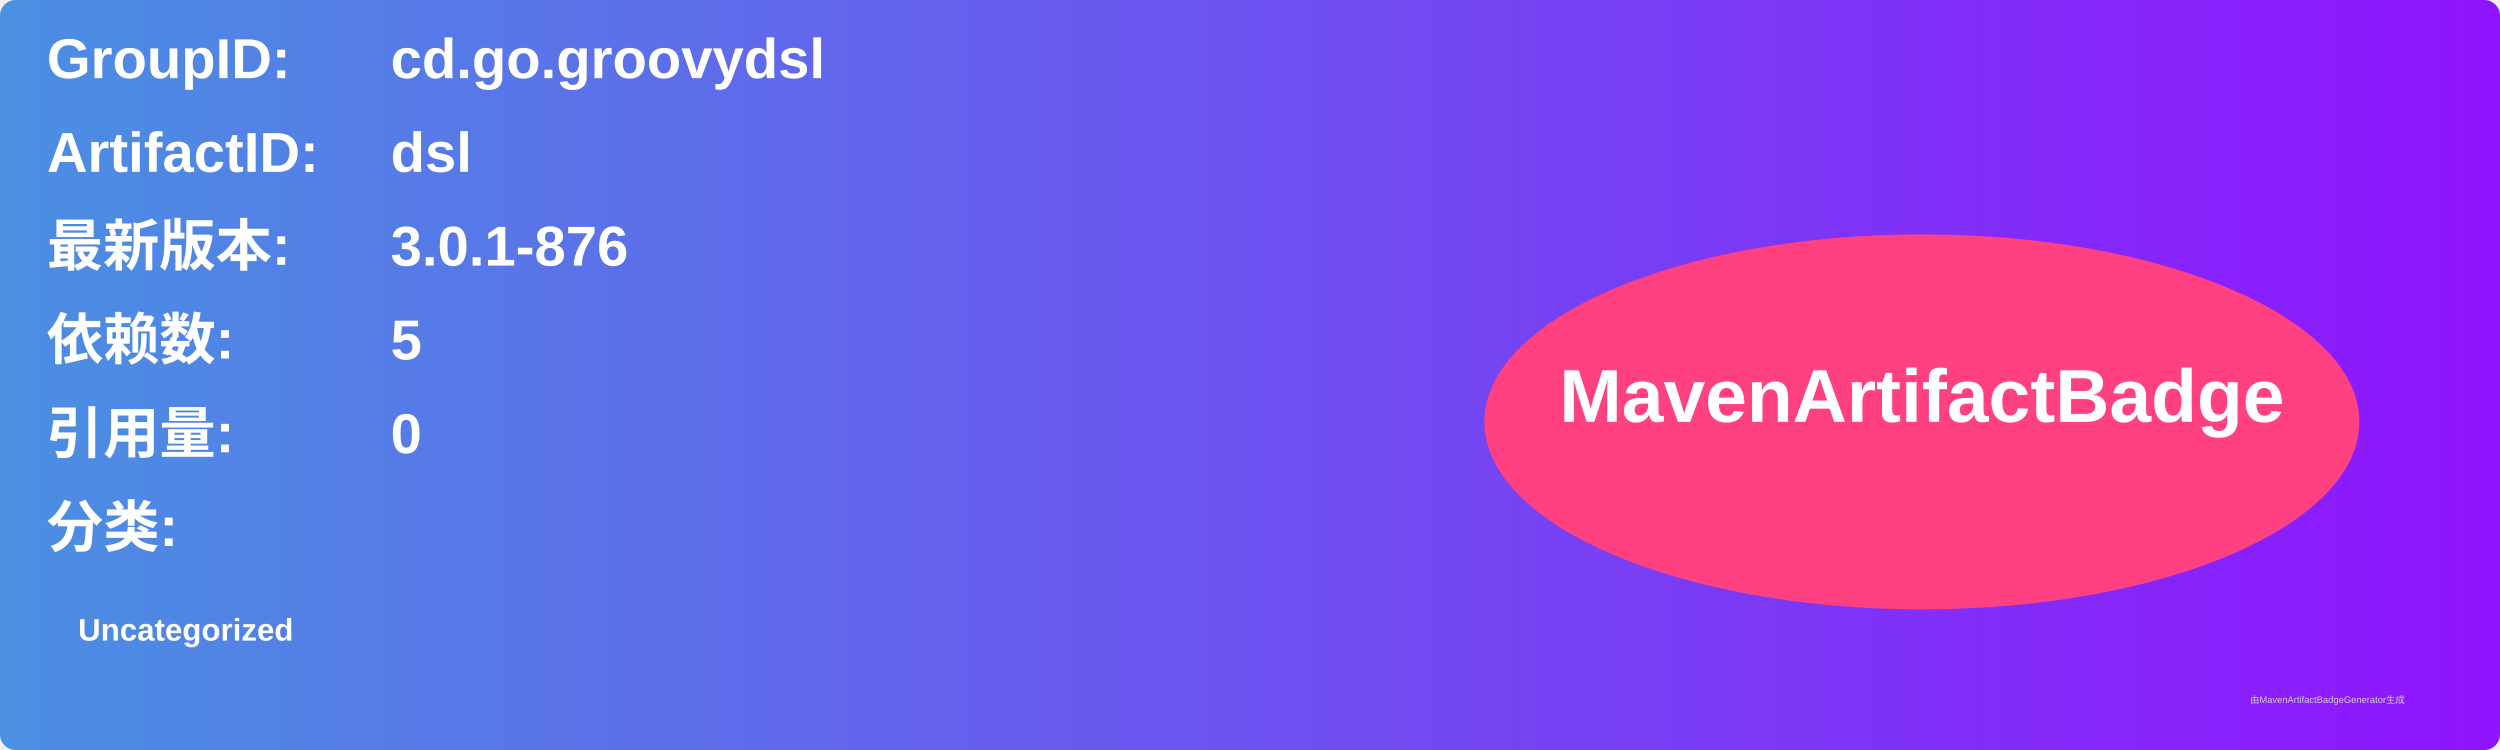
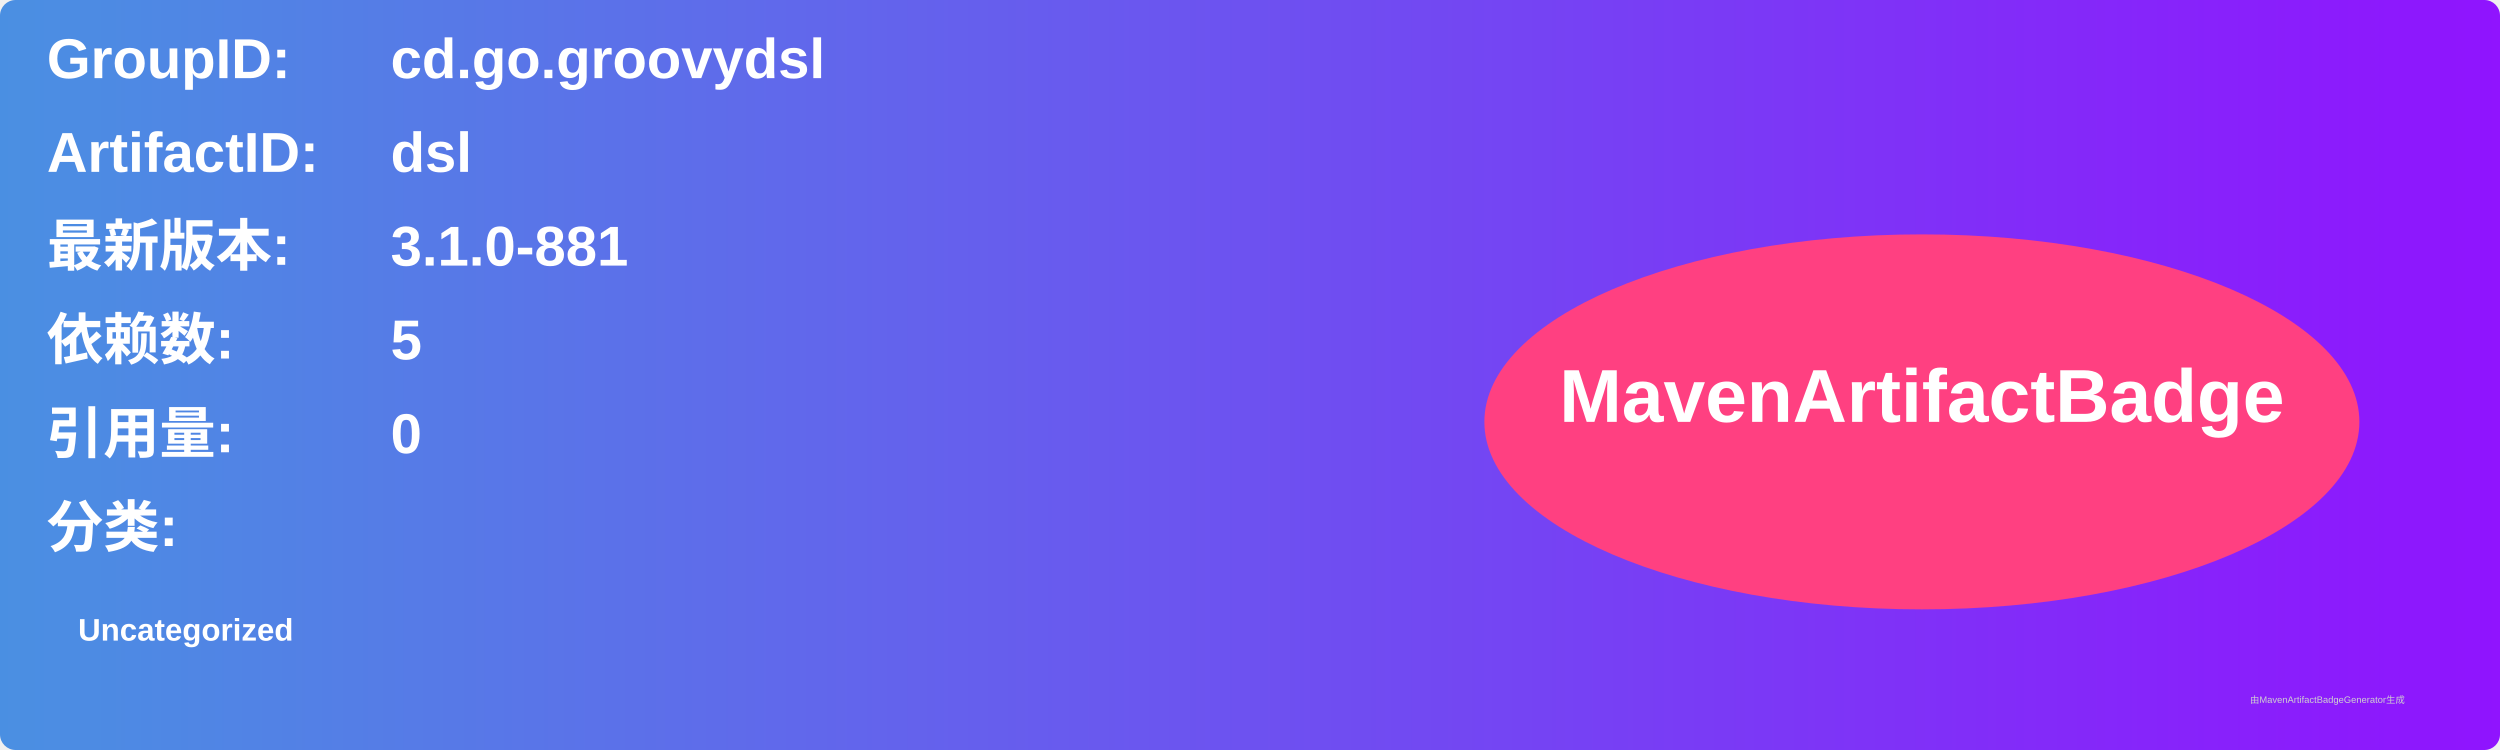
<svg xmlns="http://www.w3.org/2000/svg" width="800" height="240" viewBox="0 0 800 240">
  <linearGradient id="grad" x1="0%" y1="0%" x2="100%" y2="0%">
    <stop offset="0%" stop-color="#4a90e2" />
    <stop offset="100%" stop-color="#9013fe" />
  </linearGradient>
  <rect width="100%" height="100%" rx="5" ry="5" fill="url(#grad)" />
  <g transform="translate(15, 15)">
    <text x="0" y="10" font-family="Arial" font-size="18" fill="white" font-weight="bold" width="260">GroupID:</text>
    <text x="110" y="10" font-family="Arial" font-size="18" fill="white" font-weight="bold" width="460">cd.go.groovydsl</text>
    <text x="0" y="40" font-family="Arial" font-size="18" fill="white" font-weight="bold" width="260">ArtifactID:</text>
    <text x="110" y="40" font-family="Arial" font-size="18" fill="white" font-weight="bold" width="460">dsl</text>
    <text x="0" y="70" font-family="Arial" font-size="18" fill="white" font-weight="bold">最新版本:</text>
    <text x="110" y="70" font-family="Arial" font-size="18" fill="white" font-weight="bold">
-       <tspan font-weight="bold">3.0.1-876</tspan>
+       <tspan font-weight="bold">3.1.0-881</tspan>
    </text>
    <text x="0" y="100" font-family="Arial" font-size="18" fill="white" font-weight="bold">依赖数: </text>
    <text x="110" y="100" font-family="Arial" font-size="18" fill="white">
      <tspan font-weight="bold">5</tspan>
    </text>
    <text x="0" y="130" font-family="Arial" font-size="18" fill="white" font-weight="bold">引用量: </text>
    <text x="110" y="130" font-family="Arial" font-size="18" fill="white">
      <tspan font-weight="bold">0</tspan>
    </text>
    <text x="0" y="160" font-family="Arial" font-size="18" fill="white" font-weight="bold">分类:</text>
    <text x="10" y="190" font-family="Arial" font-size="10" fill="white">
      <tspan font-weight="bold">Uncategorized</tspan>
    </text>
    <ellipse cx="600" cy="120" rx="140" ry="60" fill="#ff4081" />
    <text x="600" y="120" text-anchor="middle" font-family="Arial" font-size="24" fill="white" font-weight="bold">MavenArtifactBadge</text>
  </g>
  <text x="720" y="225" font-family="Arial" font-size="3" fill="#d0d0d0">由MavenArtifactBadgeGenerator生成</text>
</svg>
